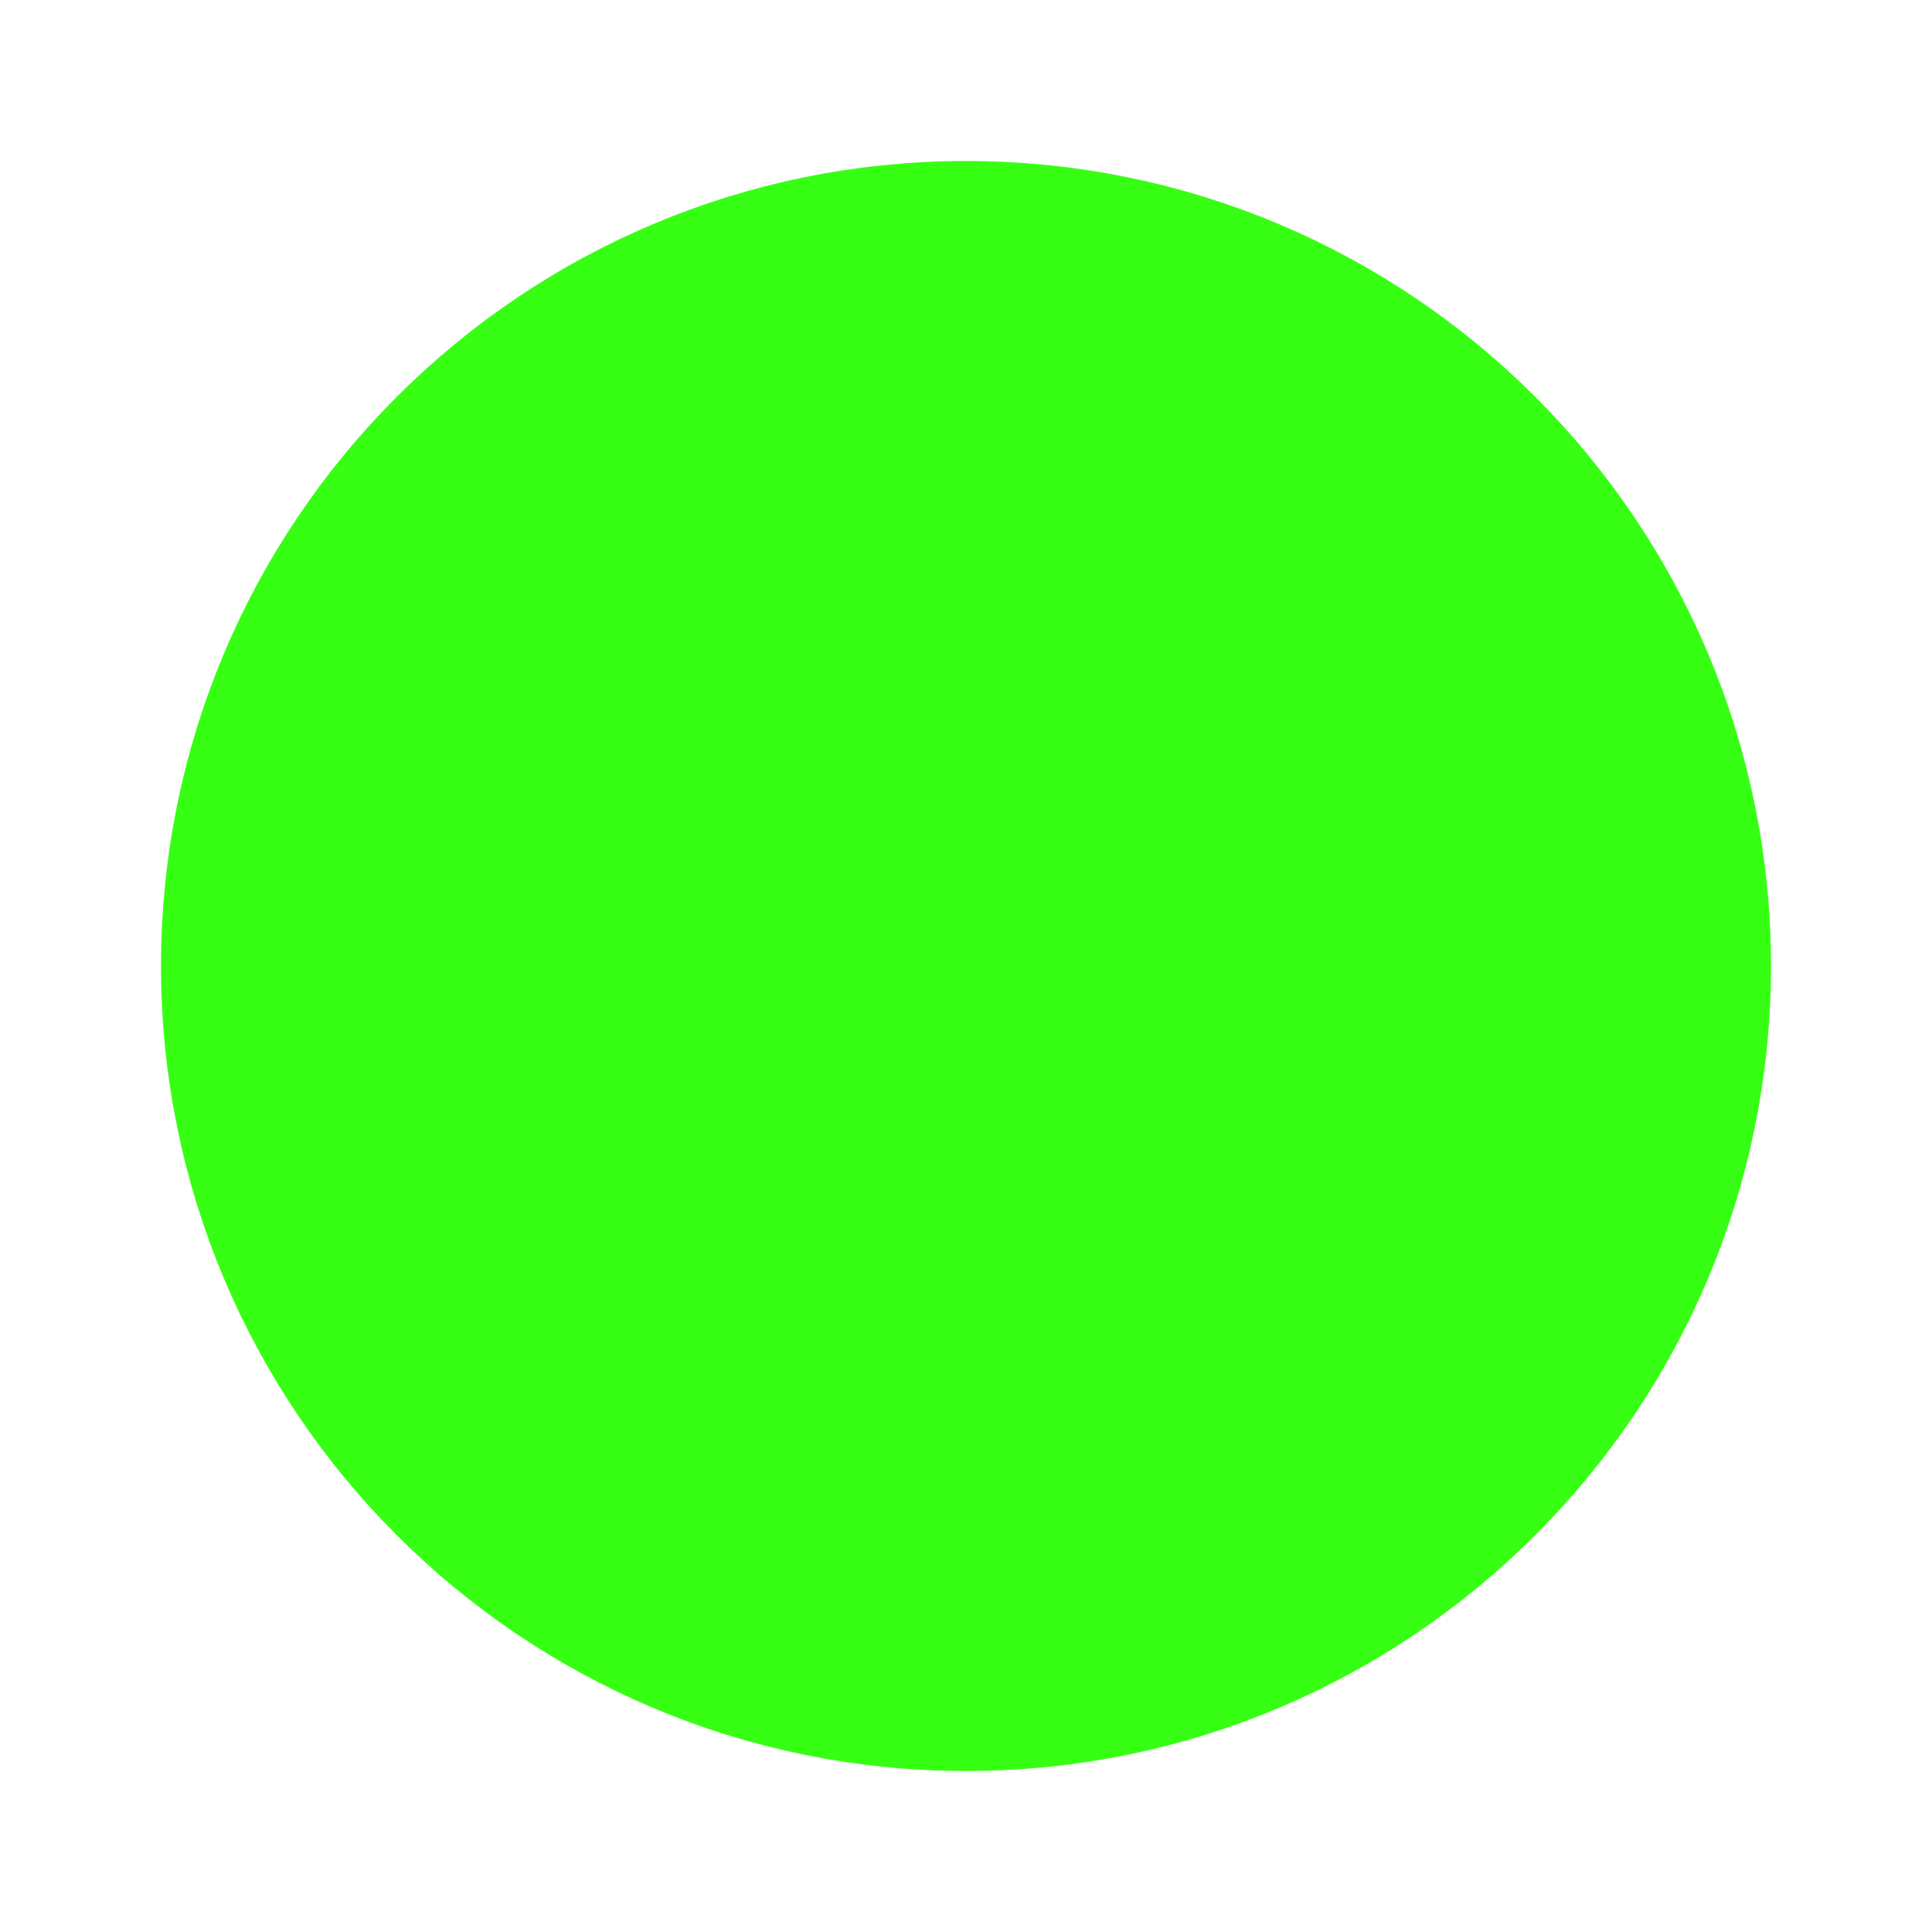
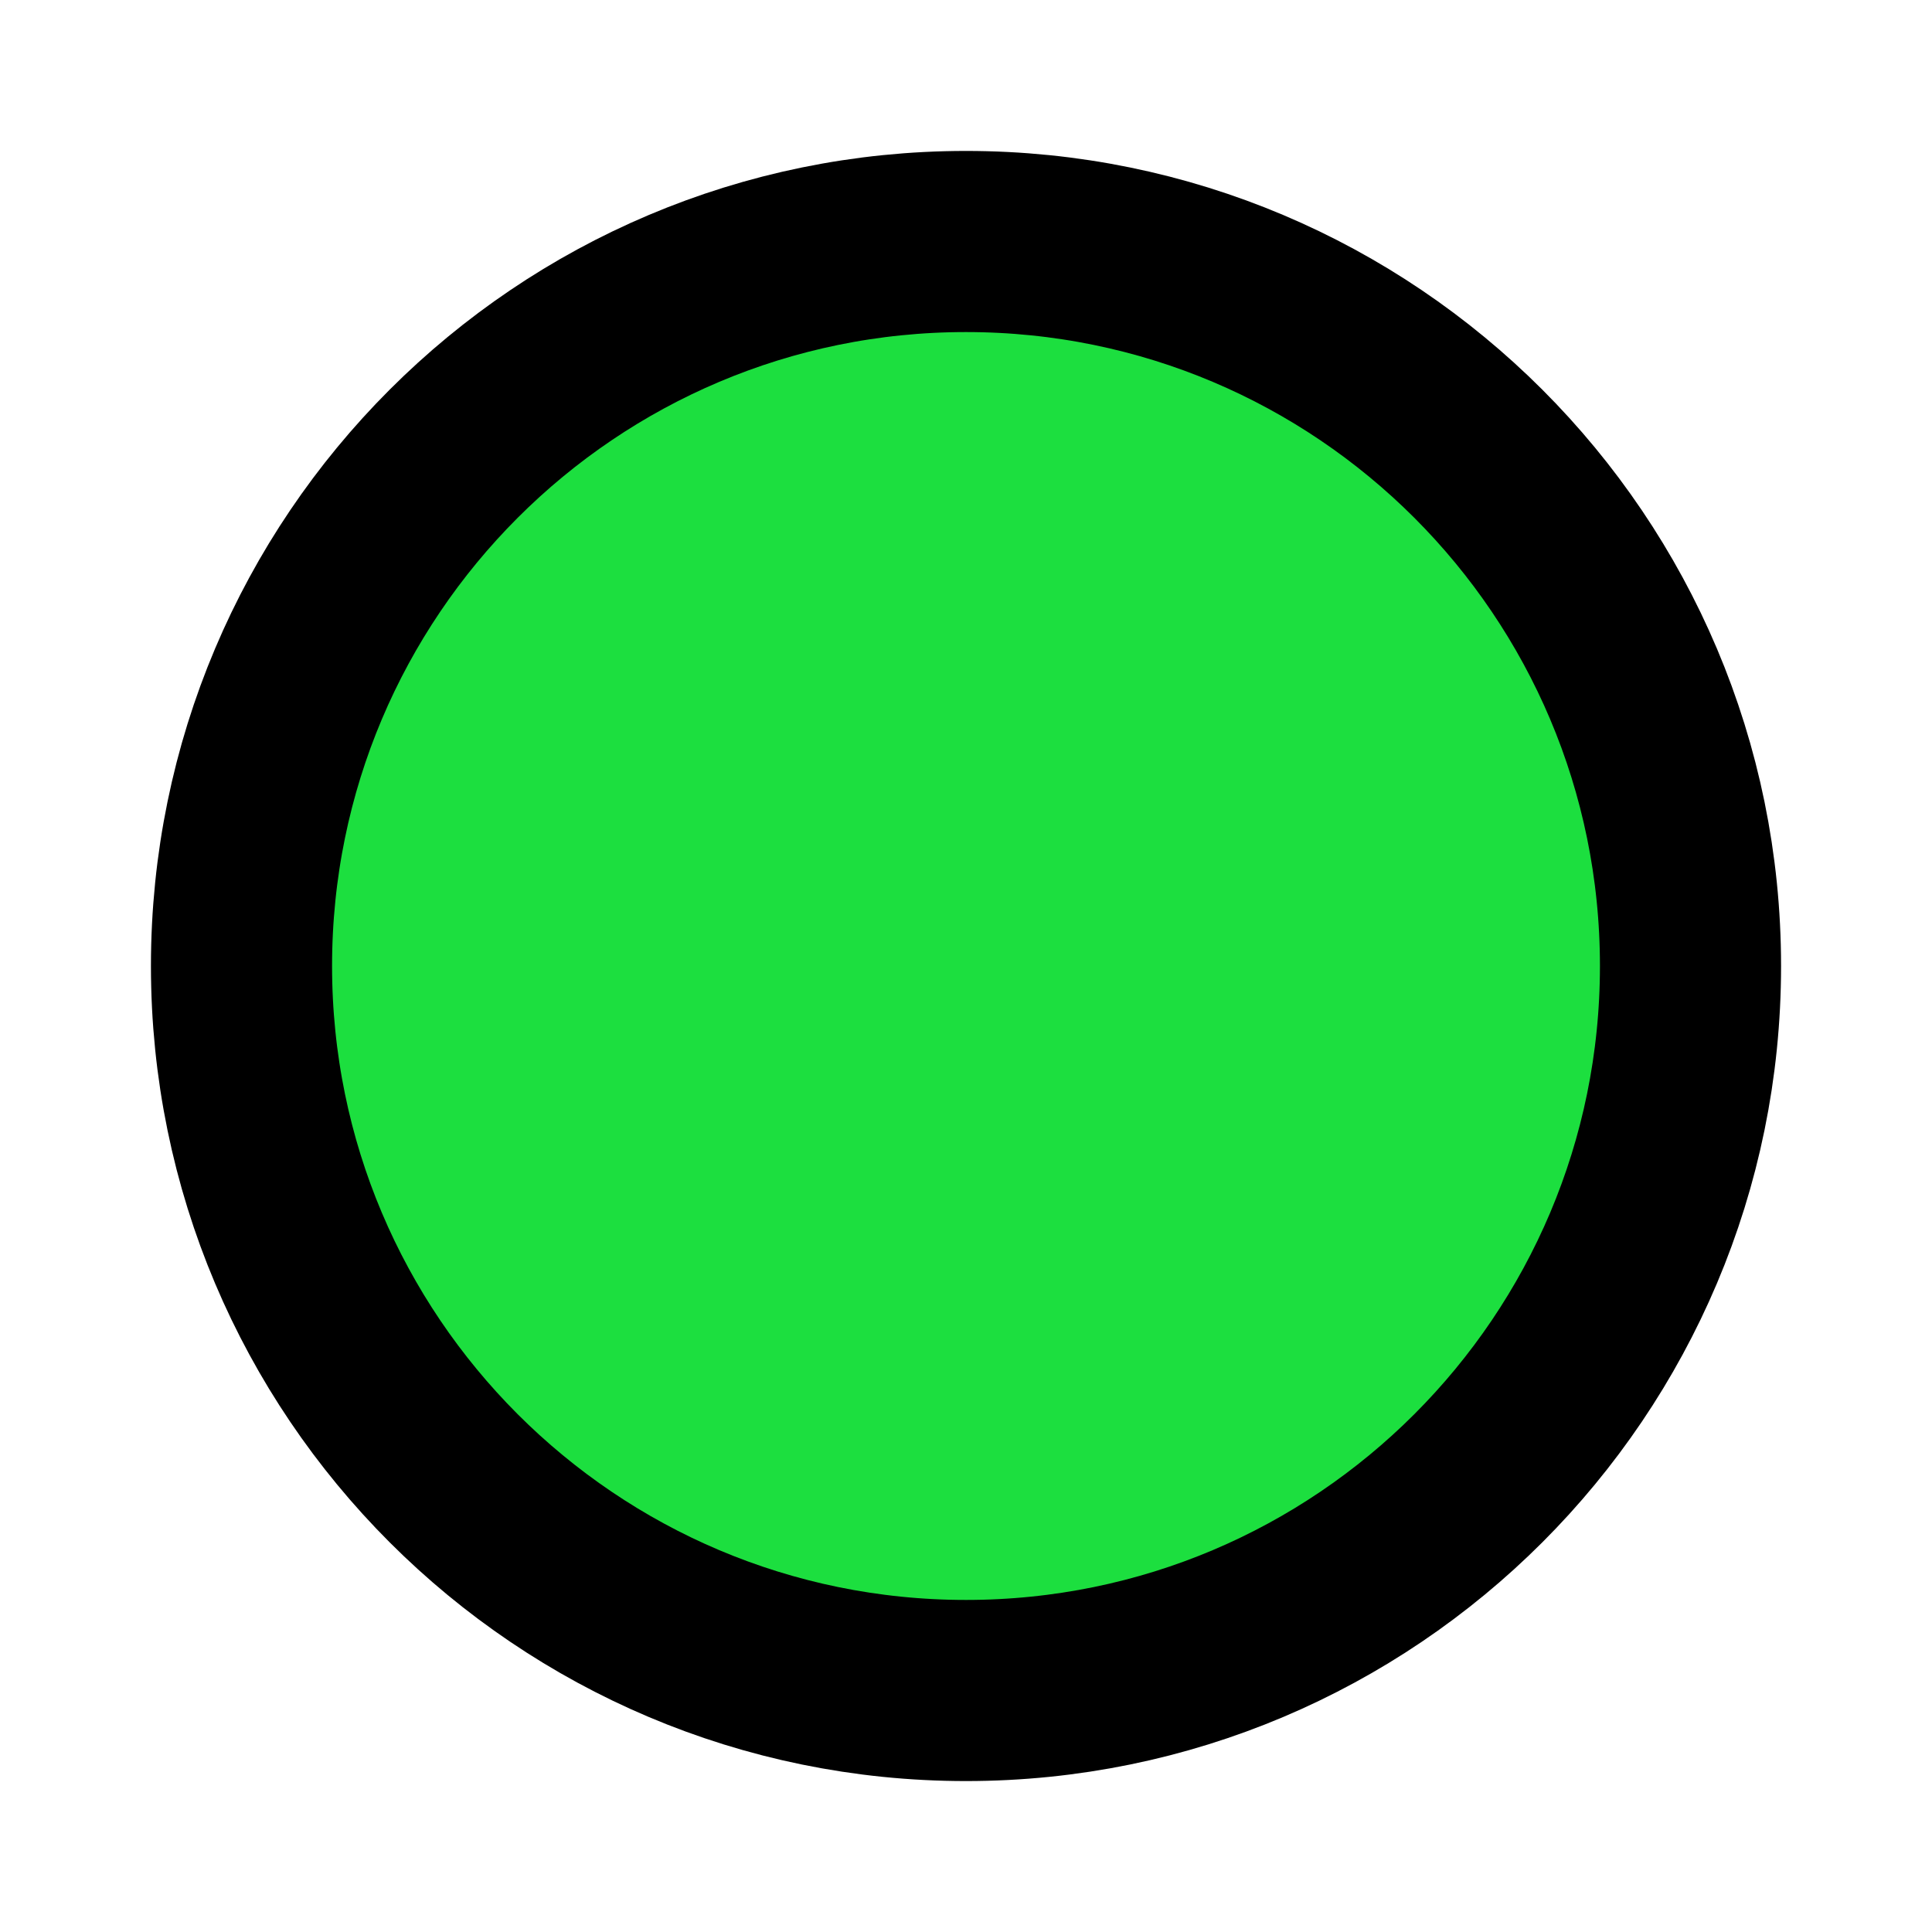
- <svg xmlns="http://www.w3.org/2000/svg" width="48" height="48" viewBox="0 0 24 24">
-   <circle cx="12" cy="12" r="9" fill="#37FF14" stroke="#37FF14" stroke-width="2" />
+ <svg xmlns="http://www.w3.org/2000/svg" width="36" height="36" viewBox="0 0 24 24">
+   <circle cx="12" cy="12" r="9" fill="#1CDF3F" stroke="#000000" stroke-width="2.25" />
</svg>
